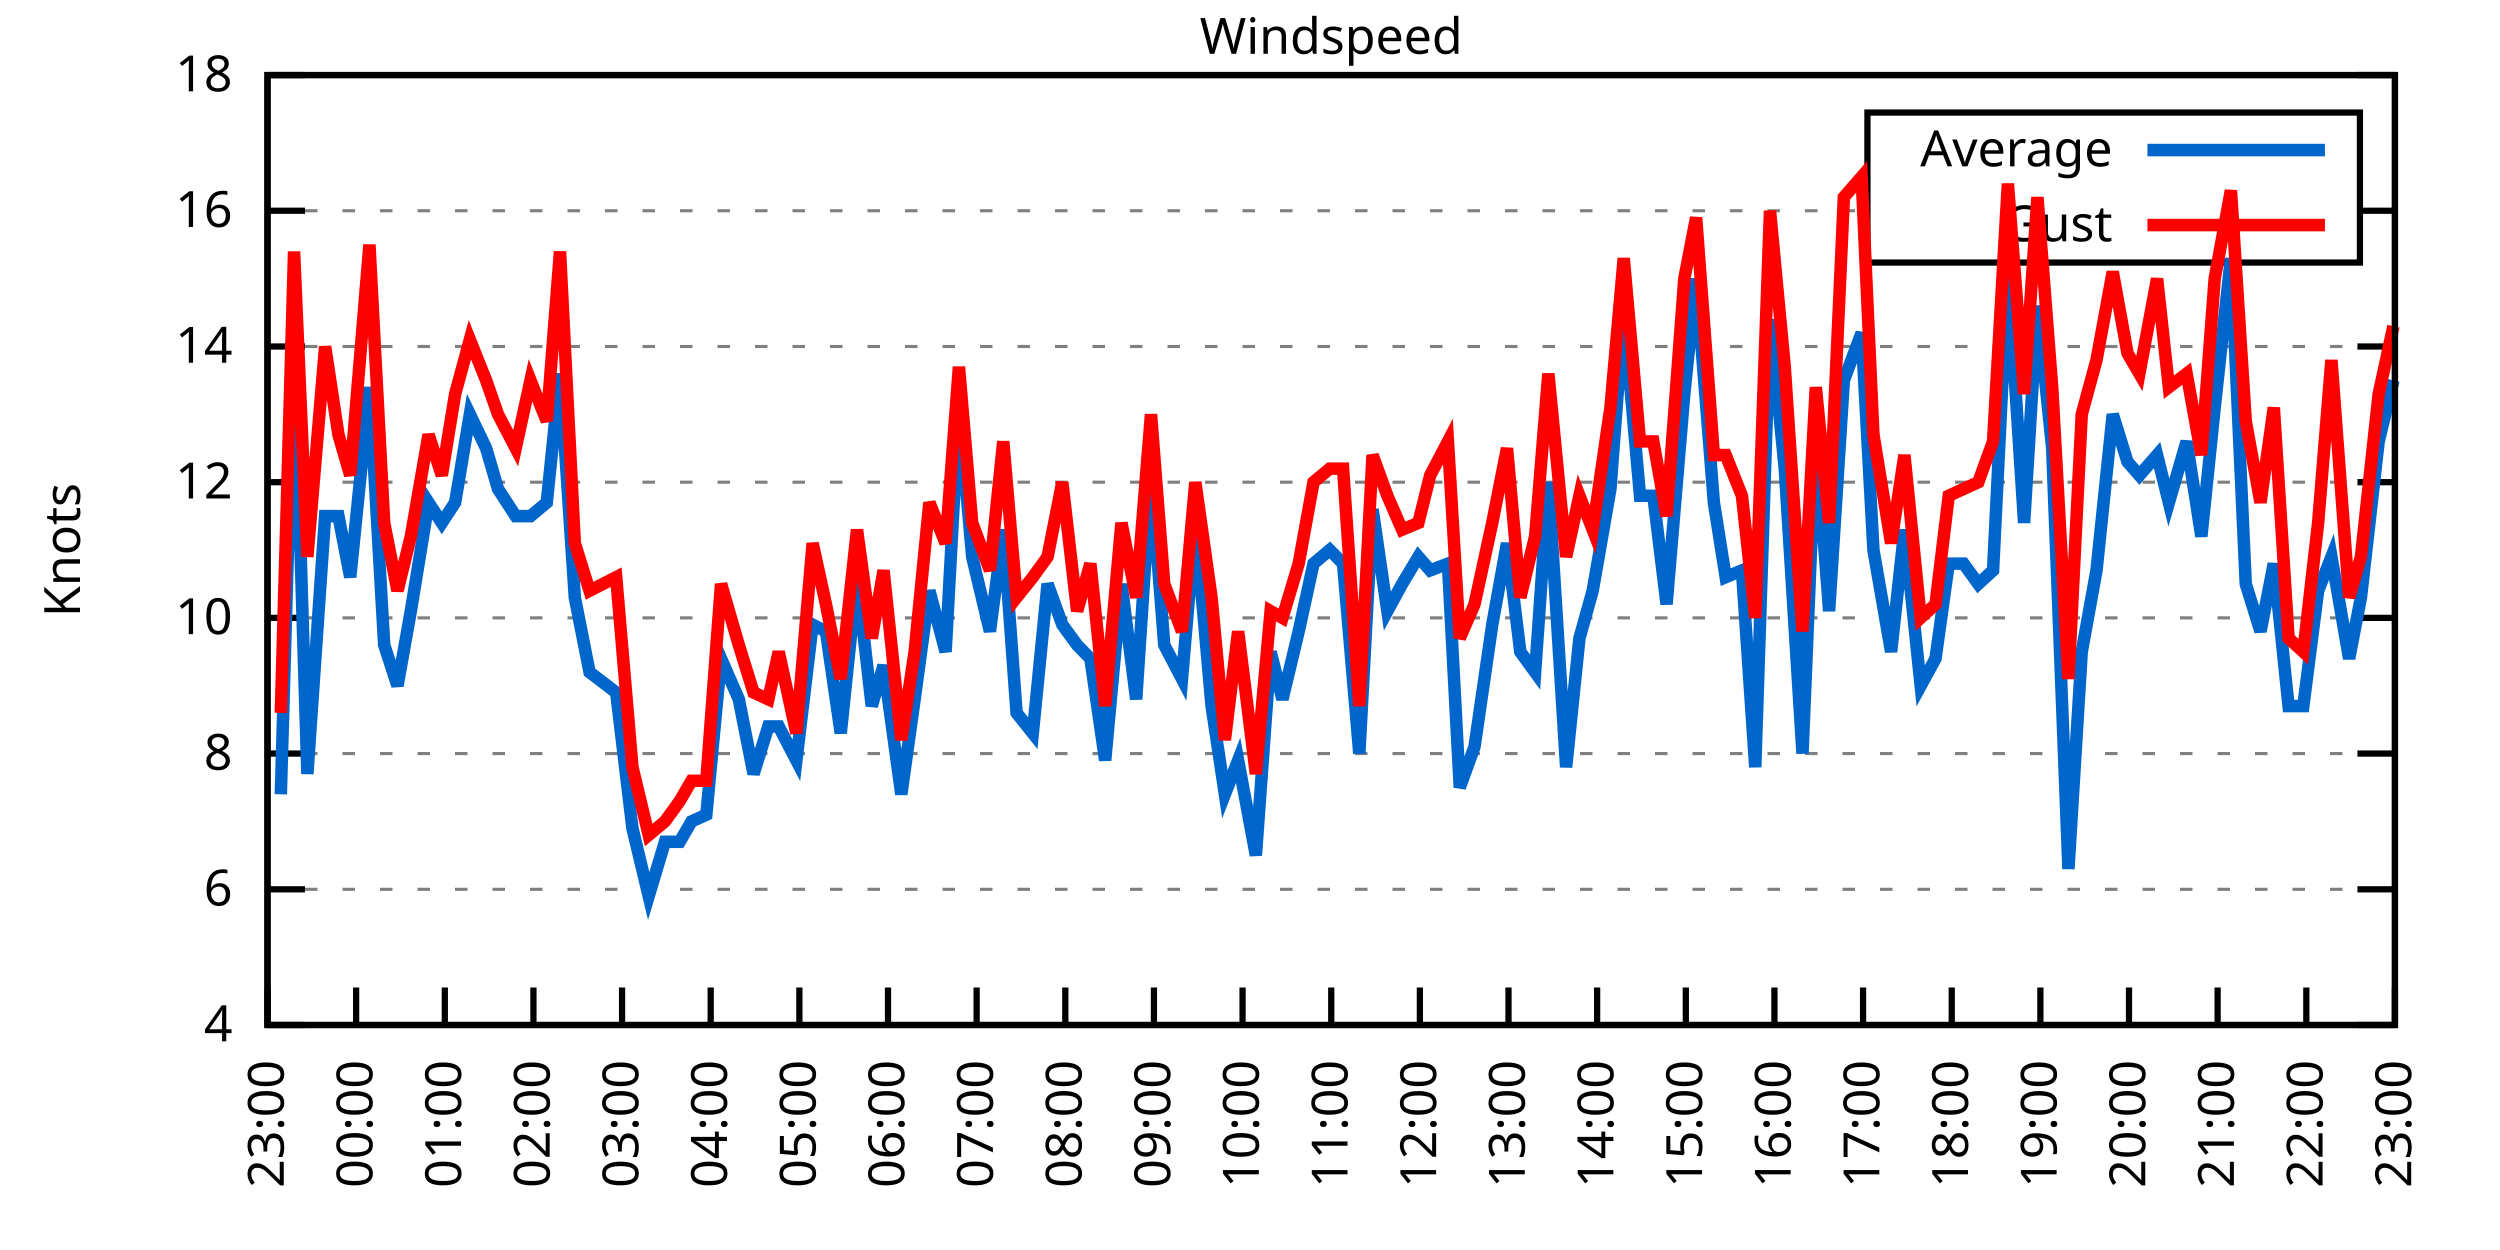
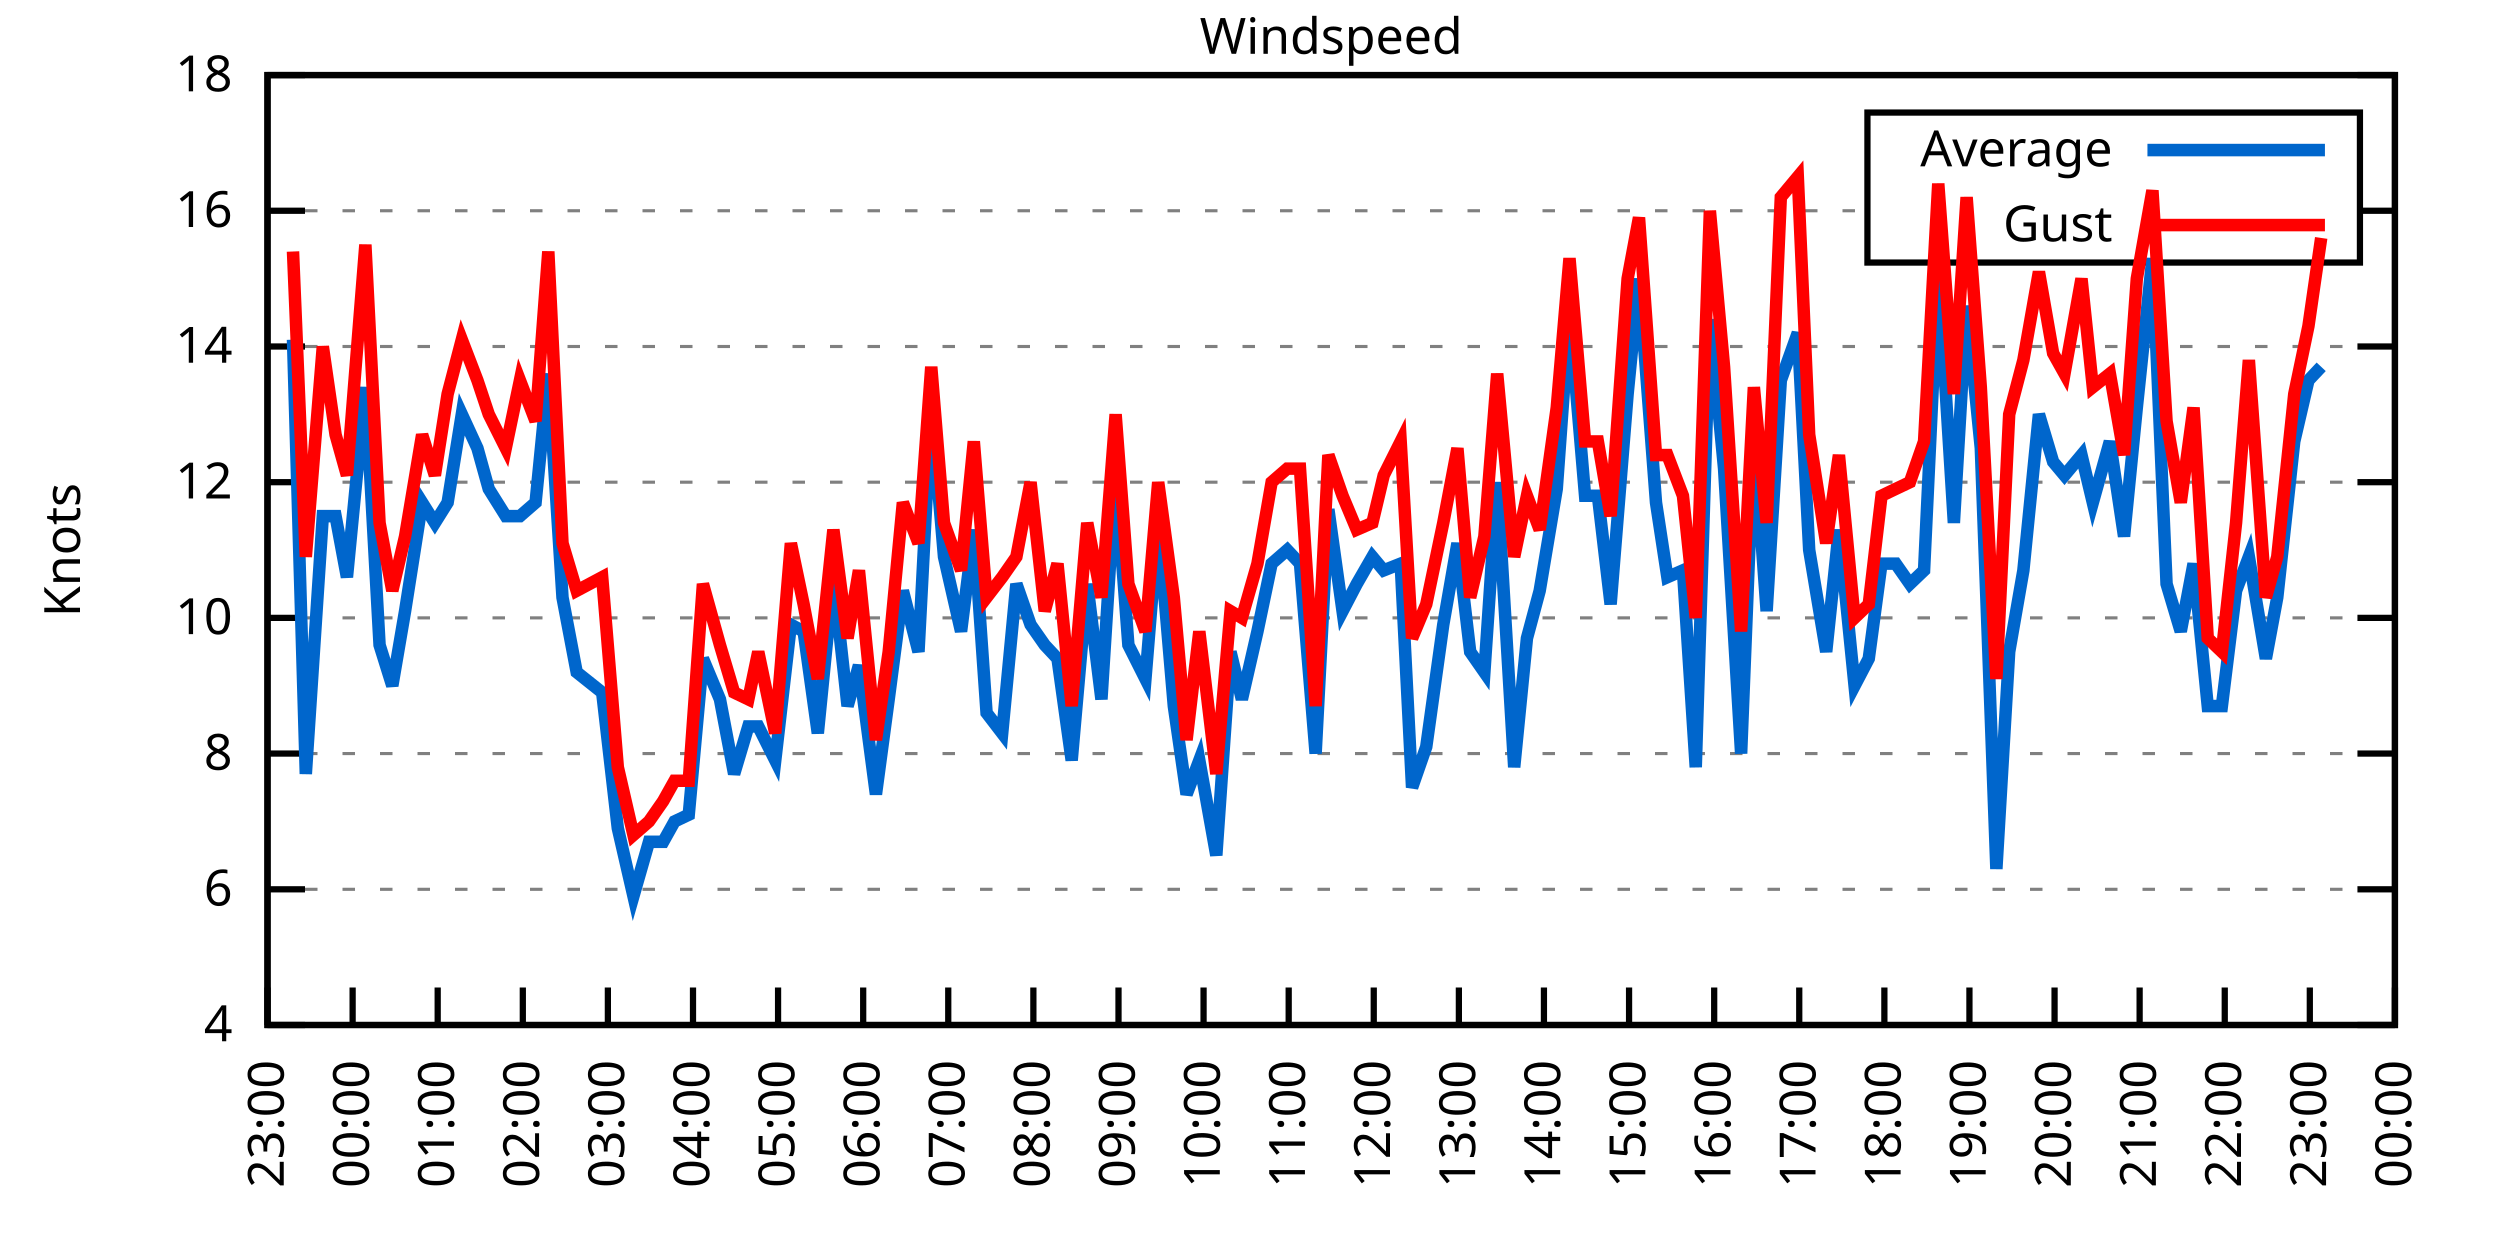
<svg xmlns="http://www.w3.org/2000/svg" xmlns:xlink="http://www.w3.org/1999/xlink" width="400" height="200" viewBox="0 0 400 200">
  <g id="gnuplot_canvas">
    <rect x="0" y="0" width="400" height="200" fill="none" />
    <defs>
      <circle id="gpDot" r="0.5" stroke-width="0.5" stroke="currentColor" />
      <path id="gpPt0" stroke-width="0.333" stroke="currentColor" d="M-1,0 h2 M0,-1 v2" />
      <path id="gpPt1" stroke-width="0.333" stroke="currentColor" d="M-1,-1 L1,1 M1,-1 L-1,1" />
      <path id="gpPt2" stroke-width="0.333" stroke="currentColor" d="M-1,0 L1,0 M0,-1 L0,1 M-1,-1 L1,1 M-1,1 L1,-1" />
      <rect id="gpPt3" stroke-width="0.333" stroke="currentColor" x="-1" y="-1" width="2" height="2" />
      <rect id="gpPt4" stroke-width="0.333" stroke="currentColor" fill="currentColor" x="-1" y="-1" width="2" height="2" />
      <circle id="gpPt5" stroke-width="0.333" stroke="currentColor" cx="0" cy="0" r="1" />
      <use xlink:href="#gpPt5" id="gpPt6" fill="currentColor" stroke="none" />
      <path id="gpPt7" stroke-width="0.333" stroke="currentColor" d="M0,-1.33 L-1.33,0.67 L1.33,0.67 z" />
      <use xlink:href="#gpPt7" id="gpPt8" fill="currentColor" stroke="none" />
      <use xlink:href="#gpPt7" id="gpPt9" stroke="currentColor" transform="rotate(180)" />
      <use xlink:href="#gpPt9" id="gpPt10" fill="currentColor" stroke="none" />
      <use xlink:href="#gpPt3" id="gpPt11" stroke="currentColor" transform="rotate(45)" />
      <use xlink:href="#gpPt11" id="gpPt12" fill="currentColor" stroke="none" />
      <path id="gpPt13" stroke-width="0.333" stroke="currentColor" d="M0,1.330 L1.265,0.411 L0.782,-1.067 L-0.782,-1.076 L-1.265,0.411 z" />
      <use xlink:href="#gpPt13" id="gpPt14" fill="currentColor" stroke="none" />
      <filter id="textbox" filterUnits="objectBoundingBox" x="0" y="0" height="1" width="1">
        <feFlood flood-color="white" flood-opacity="1" result="bgnd" />
        <feComposite in="SourceGraphic" in2="bgnd" operator="atop" />
      </filter>
      <filter id="greybox" filterUnits="objectBoundingBox" x="0" y="0" height="1" width="1">
        <feFlood flood-color="lightgrey" flood-opacity="1" result="grey" />
        <feComposite in="SourceGraphic" in2="grey" operator="atop" />
      </filter>
    </defs>
    <g fill="none" color="white" stroke="currentColor" stroke-width="1.00" stroke-linecap="butt" stroke-linejoin="miter">
</g>
    <g fill="none" color="black" stroke="currentColor" stroke-width="1.00" stroke-linecap="butt" stroke-linejoin="miter">
      <g stroke="none" shape-rendering="crispEdges">
        <polygon fill="rgb(255, 255, 255)" points="42.80,164.00 383.18,164.00 383.18,12.02 42.80,12.02 " />
      </g>
    </g>
    <g fill="none" color="black" stroke="currentColor" stroke-width="1.00" stroke-linecap="butt" stroke-linejoin="miter">
</g>
    <g fill="none" color="black" stroke="black" stroke-width="0.50" stroke-linecap="butt" stroke-linejoin="miter">
</g>
    <g fill="none" color="gray" stroke="currentColor" stroke-width="0.50" stroke-linecap="butt" stroke-linejoin="miter">
      <path stroke="gray" stroke-dasharray="2,4" class="gridline" d="M42.80,164.00 L383.19,164.00  " />
    </g>
    <g fill="none" color="gray" stroke="gray" stroke-width="1.00" stroke-linecap="butt" stroke-linejoin="miter">
</g>
    <g fill="none" color="black" stroke="currentColor" stroke-width="1.00" stroke-linecap="butt" stroke-linejoin="miter">
      <path stroke="black" d="M42.80,164.00 L48.80,164.00 M383.19,164.00 L377.19,164.00  " />
      <g transform="translate(37.20,166.60)" stroke="none" fill="black" font-family="Sans" font-size="8.00" text-anchor="end">
        <text>
          <tspan font-family="Sans"> 4</tspan>
        </text>
      </g>
    </g>
    <g fill="none" color="black" stroke="currentColor" stroke-width="1.00" stroke-linecap="butt" stroke-linejoin="miter">
</g>
    <g fill="none" color="black" stroke="black" stroke-width="0.50" stroke-linecap="butt" stroke-linejoin="miter">
</g>
    <g fill="none" color="gray" stroke="currentColor" stroke-width="0.50" stroke-linecap="butt" stroke-linejoin="miter">
      <path stroke="gray" stroke-dasharray="2,4" class="gridline" d="M42.80,142.29 L383.19,142.29  " />
    </g>
    <g fill="none" color="gray" stroke="gray" stroke-width="1.00" stroke-linecap="butt" stroke-linejoin="miter">
</g>
    <g fill="none" color="black" stroke="currentColor" stroke-width="1.00" stroke-linecap="butt" stroke-linejoin="miter">
      <path stroke="black" d="M42.80,142.29 L48.80,142.29 M383.19,142.29 L377.19,142.29  " />
      <g transform="translate(37.20,144.89)" stroke="none" fill="black" font-family="Sans" font-size="8.00" text-anchor="end">
        <text>
          <tspan font-family="Sans"> 6</tspan>
        </text>
      </g>
    </g>
    <g fill="none" color="black" stroke="currentColor" stroke-width="1.00" stroke-linecap="butt" stroke-linejoin="miter">
</g>
    <g fill="none" color="black" stroke="black" stroke-width="0.50" stroke-linecap="butt" stroke-linejoin="miter">
</g>
    <g fill="none" color="gray" stroke="currentColor" stroke-width="0.50" stroke-linecap="butt" stroke-linejoin="miter">
      <path stroke="gray" stroke-dasharray="2,4" class="gridline" d="M42.80,120.57 L383.19,120.57  " />
    </g>
    <g fill="none" color="gray" stroke="gray" stroke-width="1.00" stroke-linecap="butt" stroke-linejoin="miter">
</g>
    <g fill="none" color="black" stroke="currentColor" stroke-width="1.00" stroke-linecap="butt" stroke-linejoin="miter">
      <path stroke="black" d="M42.80,120.57 L48.80,120.57 M383.19,120.57 L377.19,120.57  " />
      <g transform="translate(37.20,123.17)" stroke="none" fill="black" font-family="Sans" font-size="8.00" text-anchor="end">
        <text>
          <tspan font-family="Sans"> 8</tspan>
        </text>
      </g>
    </g>
    <g fill="none" color="black" stroke="currentColor" stroke-width="1.00" stroke-linecap="butt" stroke-linejoin="miter">
</g>
    <g fill="none" color="black" stroke="black" stroke-width="0.50" stroke-linecap="butt" stroke-linejoin="miter">
</g>
    <g fill="none" color="gray" stroke="currentColor" stroke-width="0.50" stroke-linecap="butt" stroke-linejoin="miter">
      <path stroke="gray" stroke-dasharray="2,4" class="gridline" d="M42.80,98.86 L383.19,98.86  " />
    </g>
    <g fill="none" color="gray" stroke="gray" stroke-width="1.00" stroke-linecap="butt" stroke-linejoin="miter">
</g>
    <g fill="none" color="black" stroke="currentColor" stroke-width="1.00" stroke-linecap="butt" stroke-linejoin="miter">
      <path stroke="black" d="M42.80,98.86 L48.80,98.86 M383.19,98.86 L377.19,98.86  " />
      <g transform="translate(37.20,101.46)" stroke="none" fill="black" font-family="Sans" font-size="8.00" text-anchor="end">
        <text>
          <tspan font-family="Sans"> 10</tspan>
        </text>
      </g>
    </g>
    <g fill="none" color="black" stroke="currentColor" stroke-width="1.00" stroke-linecap="butt" stroke-linejoin="miter">
</g>
    <g fill="none" color="black" stroke="black" stroke-width="0.50" stroke-linecap="butt" stroke-linejoin="miter">
</g>
    <g fill="none" color="gray" stroke="currentColor" stroke-width="0.50" stroke-linecap="butt" stroke-linejoin="miter">
      <path stroke="gray" stroke-dasharray="2,4" class="gridline" d="M42.80,77.15 L383.19,77.15  " />
    </g>
    <g fill="none" color="gray" stroke="gray" stroke-width="1.00" stroke-linecap="butt" stroke-linejoin="miter">
</g>
    <g fill="none" color="black" stroke="currentColor" stroke-width="1.00" stroke-linecap="butt" stroke-linejoin="miter">
      <path stroke="black" d="M42.80,77.15 L48.80,77.15 M383.19,77.15 L377.19,77.15  " />
      <g transform="translate(37.20,79.75)" stroke="none" fill="black" font-family="Sans" font-size="8.00" text-anchor="end">
        <text>
          <tspan font-family="Sans"> 12</tspan>
        </text>
      </g>
    </g>
    <g fill="none" color="black" stroke="currentColor" stroke-width="1.00" stroke-linecap="butt" stroke-linejoin="miter">
</g>
    <g fill="none" color="black" stroke="black" stroke-width="0.50" stroke-linecap="butt" stroke-linejoin="miter">
</g>
    <g fill="none" color="gray" stroke="currentColor" stroke-width="0.50" stroke-linecap="butt" stroke-linejoin="miter">
      <path stroke="gray" stroke-dasharray="2,4" class="gridline" d="M42.80,55.44 L383.19,55.44  " />
    </g>
    <g fill="none" color="gray" stroke="gray" stroke-width="1.00" stroke-linecap="butt" stroke-linejoin="miter">
</g>
    <g fill="none" color="black" stroke="currentColor" stroke-width="1.00" stroke-linecap="butt" stroke-linejoin="miter">
      <path stroke="black" d="M42.80,55.44 L48.80,55.44 M383.19,55.44 L377.19,55.44  " />
      <g transform="translate(37.20,58.04)" stroke="none" fill="black" font-family="Sans" font-size="8.00" text-anchor="end">
        <text>
          <tspan font-family="Sans"> 14</tspan>
        </text>
      </g>
    </g>
    <g fill="none" color="black" stroke="currentColor" stroke-width="1.00" stroke-linecap="butt" stroke-linejoin="miter">
</g>
    <g fill="none" color="black" stroke="black" stroke-width="0.50" stroke-linecap="butt" stroke-linejoin="miter">
</g>
    <g fill="none" color="gray" stroke="currentColor" stroke-width="0.50" stroke-linecap="butt" stroke-linejoin="miter">
      <path stroke="gray" stroke-dasharray="2,4" class="gridline" d="M42.80,33.72 L298.79,33.72 M377.59,33.72 L383.19,33.72  " />
    </g>
    <g fill="none" color="gray" stroke="gray" stroke-width="1.00" stroke-linecap="butt" stroke-linejoin="miter">
</g>
    <g fill="none" color="black" stroke="currentColor" stroke-width="1.00" stroke-linecap="butt" stroke-linejoin="miter">
      <path stroke="black" d="M42.80,33.72 L48.80,33.72 M383.19,33.72 L377.19,33.72  " />
      <g transform="translate(37.20,36.32)" stroke="none" fill="black" font-family="Sans" font-size="8.00" text-anchor="end">
        <text>
          <tspan font-family="Sans"> 16</tspan>
        </text>
      </g>
    </g>
    <g fill="none" color="black" stroke="currentColor" stroke-width="1.00" stroke-linecap="butt" stroke-linejoin="miter">
</g>
    <g fill="none" color="black" stroke="black" stroke-width="0.50" stroke-linecap="butt" stroke-linejoin="miter">
</g>
    <g fill="none" color="gray" stroke="currentColor" stroke-width="0.50" stroke-linecap="butt" stroke-linejoin="miter">
      <path stroke="gray" stroke-dasharray="2,4" class="gridline" d="M42.80,12.01 L383.19,12.01  " />
    </g>
    <g fill="none" color="gray" stroke="gray" stroke-width="1.00" stroke-linecap="butt" stroke-linejoin="miter">
</g>
    <g fill="none" color="black" stroke="currentColor" stroke-width="1.00" stroke-linecap="butt" stroke-linejoin="miter">
      <path stroke="black" d="M42.80,12.01 L48.80,12.01 M383.19,12.01 L377.19,12.01  " />
      <g transform="translate(37.20,14.61)" stroke="none" fill="black" font-family="Sans" font-size="8.00" text-anchor="end">
        <text>
          <tspan font-family="Sans"> 18</tspan>
        </text>
      </g>
    </g>
    <g fill="none" color="black" stroke="currentColor" stroke-width="1.00" stroke-linecap="butt" stroke-linejoin="miter">
      <path stroke="black" d="M42.80,164.00 L42.80,158.00  " />
      <g transform="translate(45.40,169.60) rotate(270.00)" stroke="none" fill="black" font-family="Sans" font-size="8.00" text-anchor="end">
        <text>
          <tspan font-family="Sans">23:00</tspan>
        </text>
      </g>
    </g>
    <g fill="none" color="black" stroke="currentColor" stroke-width="1.00" stroke-linecap="butt" stroke-linejoin="miter">
-       <path stroke="black" d="M56.98,164.00 L56.98,158.00  " />
-       <g transform="translate(59.58,169.60) rotate(270.00)" stroke="none" fill="black" font-family="Sans" font-size="8.00" text-anchor="end">
+       <path stroke="black" d="M56.42,164.00 L56.42,158.00  " />
+       <g transform="translate(59.02,169.60) rotate(270.00)" stroke="none" fill="black" font-family="Sans" font-size="8.00" text-anchor="end">
        <text>
          <tspan font-family="Sans">00:00</tspan>
        </text>
      </g>
    </g>
    <g fill="none" color="black" stroke="currentColor" stroke-width="1.00" stroke-linecap="butt" stroke-linejoin="miter">
-       <path stroke="black" d="M71.17,164.00 L71.17,158.00  " />
-       <g transform="translate(73.77,169.60) rotate(270.00)" stroke="none" fill="black" font-family="Sans" font-size="8.00" text-anchor="end">
+       <path stroke="black" d="M70.03,164.00 L70.03,158.00  " />
+       <g transform="translate(72.63,169.60) rotate(270.00)" stroke="none" fill="black" font-family="Sans" font-size="8.00" text-anchor="end">
        <text>
          <tspan font-family="Sans">01:00</tspan>
        </text>
      </g>
    </g>
    <g fill="none" color="black" stroke="currentColor" stroke-width="1.00" stroke-linecap="butt" stroke-linejoin="miter">
-       <path stroke="black" d="M85.35,164.00 L85.35,158.00  " />
-       <g transform="translate(87.95,169.60) rotate(270.00)" stroke="none" fill="black" font-family="Sans" font-size="8.00" text-anchor="end">
+       <path stroke="black" d="M83.65,164.00 L83.65,158.00  " />
+       <g transform="translate(86.25,169.60) rotate(270.00)" stroke="none" fill="black" font-family="Sans" font-size="8.00" text-anchor="end">
        <text>
          <tspan font-family="Sans">02:00</tspan>
        </text>
      </g>
    </g>
    <g fill="none" color="black" stroke="currentColor" stroke-width="1.00" stroke-linecap="butt" stroke-linejoin="miter">
-       <path stroke="black" d="M99.53,164.00 L99.53,158.00  " />
-       <g transform="translate(102.13,169.60) rotate(270.00)" stroke="none" fill="black" font-family="Sans" font-size="8.00" text-anchor="end">
+       <path stroke="black" d="M97.26,164.00 L97.26,158.00  " />
+       <g transform="translate(99.86,169.60) rotate(270.00)" stroke="none" fill="black" font-family="Sans" font-size="8.00" text-anchor="end">
        <text>
          <tspan font-family="Sans">03:00</tspan>
        </text>
      </g>
    </g>
    <g fill="none" color="black" stroke="currentColor" stroke-width="1.00" stroke-linecap="butt" stroke-linejoin="miter">
-       <path stroke="black" d="M113.71,164.00 L113.71,158.00  " />
-       <g transform="translate(116.31,169.60) rotate(270.00)" stroke="none" fill="black" font-family="Sans" font-size="8.00" text-anchor="end">
+       <path stroke="black" d="M110.88,164.00 L110.88,158.00  " />
+       <g transform="translate(113.48,169.60) rotate(270.00)" stroke="none" fill="black" font-family="Sans" font-size="8.00" text-anchor="end">
        <text>
          <tspan font-family="Sans">04:00</tspan>
        </text>
      </g>
    </g>
    <g fill="none" color="black" stroke="currentColor" stroke-width="1.00" stroke-linecap="butt" stroke-linejoin="miter">
-       <path stroke="black" d="M127.90,164.00 L127.90,158.00  " />
-       <g transform="translate(130.50,169.60) rotate(270.00)" stroke="none" fill="black" font-family="Sans" font-size="8.00" text-anchor="end">
+       <path stroke="black" d="M124.49,164.00 L124.49,158.00  " />
+       <g transform="translate(127.09,169.60) rotate(270.00)" stroke="none" fill="black" font-family="Sans" font-size="8.00" text-anchor="end">
        <text>
          <tspan font-family="Sans">05:00</tspan>
        </text>
      </g>
    </g>
    <g fill="none" color="black" stroke="currentColor" stroke-width="1.00" stroke-linecap="butt" stroke-linejoin="miter">
-       <path stroke="black" d="M142.08,164.00 L142.08,158.00  " />
-       <g transform="translate(144.68,169.60) rotate(270.00)" stroke="none" fill="black" font-family="Sans" font-size="8.00" text-anchor="end">
+       <path stroke="black" d="M138.11,164.00 L138.11,158.00  " />
+       <g transform="translate(140.71,169.60) rotate(270.00)" stroke="none" fill="black" font-family="Sans" font-size="8.00" text-anchor="end">
        <text>
          <tspan font-family="Sans">06:00</tspan>
        </text>
      </g>
    </g>
    <g fill="none" color="black" stroke="currentColor" stroke-width="1.00" stroke-linecap="butt" stroke-linejoin="miter">
-       <path stroke="black" d="M156.26,164.00 L156.26,158.00  " />
-       <g transform="translate(158.86,169.60) rotate(270.00)" stroke="none" fill="black" font-family="Sans" font-size="8.00" text-anchor="end">
+       <path stroke="black" d="M151.72,164.00 L151.72,158.00  " />
+       <g transform="translate(154.32,169.60) rotate(270.00)" stroke="none" fill="black" font-family="Sans" font-size="8.00" text-anchor="end">
        <text>
          <tspan font-family="Sans">07:00</tspan>
        </text>
      </g>
    </g>
    <g fill="none" color="black" stroke="currentColor" stroke-width="1.00" stroke-linecap="butt" stroke-linejoin="miter">
-       <path stroke="black" d="M170.45,164.00 L170.45,158.00  " />
-       <g transform="translate(173.05,169.60) rotate(270.00)" stroke="none" fill="black" font-family="Sans" font-size="8.00" text-anchor="end">
+       <path stroke="black" d="M165.34,164.00 L165.34,158.00  " />
+       <g transform="translate(167.94,169.60) rotate(270.00)" stroke="none" fill="black" font-family="Sans" font-size="8.00" text-anchor="end">
        <text>
          <tspan font-family="Sans">08:00</tspan>
        </text>
      </g>
    </g>
    <g fill="none" color="black" stroke="currentColor" stroke-width="1.00" stroke-linecap="butt" stroke-linejoin="miter">
-       <path stroke="black" d="M184.63,164.00 L184.63,158.00  " />
-       <g transform="translate(187.23,169.60) rotate(270.00)" stroke="none" fill="black" font-family="Sans" font-size="8.00" text-anchor="end">
+       <path stroke="black" d="M178.96,164.00 L178.96,158.00  " />
+       <g transform="translate(181.56,169.60) rotate(270.00)" stroke="none" fill="black" font-family="Sans" font-size="8.00" text-anchor="end">
        <text>
          <tspan font-family="Sans">09:00</tspan>
        </text>
      </g>
    </g>
    <g fill="none" color="black" stroke="currentColor" stroke-width="1.00" stroke-linecap="butt" stroke-linejoin="miter">
-       <path stroke="black" d="M198.81,164.00 L198.81,158.00  " />
-       <g transform="translate(201.41,169.60) rotate(270.00)" stroke="none" fill="black" font-family="Sans" font-size="8.00" text-anchor="end">
+       <path stroke="black" d="M192.57,164.00 L192.57,158.00  " />
+       <g transform="translate(195.17,169.60) rotate(270.00)" stroke="none" fill="black" font-family="Sans" font-size="8.00" text-anchor="end">
        <text>
          <tspan font-family="Sans">10:00</tspan>
        </text>
      </g>
    </g>
    <g fill="none" color="black" stroke="currentColor" stroke-width="1.00" stroke-linecap="butt" stroke-linejoin="miter">
-       <path stroke="black" d="M213.00,164.00 L213.00,158.00  " />
-       <g transform="translate(215.60,169.60) rotate(270.00)" stroke="none" fill="black" font-family="Sans" font-size="8.00" text-anchor="end">
+       <path stroke="black" d="M206.19,164.00 L206.19,158.00  " />
+       <g transform="translate(208.79,169.60) rotate(270.00)" stroke="none" fill="black" font-family="Sans" font-size="8.00" text-anchor="end">
        <text>
          <tspan font-family="Sans">11:00</tspan>
        </text>
      </g>
    </g>
    <g fill="none" color="black" stroke="currentColor" stroke-width="1.00" stroke-linecap="butt" stroke-linejoin="miter">
-       <path stroke="black" d="M227.18,164.00 L227.18,158.00  " />
-       <g transform="translate(229.78,169.60) rotate(270.00)" stroke="none" fill="black" font-family="Sans" font-size="8.00" text-anchor="end">
+       <path stroke="black" d="M219.80,164.00 L219.80,158.00  " />
+       <g transform="translate(222.40,169.60) rotate(270.00)" stroke="none" fill="black" font-family="Sans" font-size="8.00" text-anchor="end">
        <text>
          <tspan font-family="Sans">12:00</tspan>
        </text>
      </g>
    </g>
    <g fill="none" color="black" stroke="currentColor" stroke-width="1.00" stroke-linecap="butt" stroke-linejoin="miter">
-       <path stroke="black" d="M241.36,164.00 L241.36,158.00  " />
-       <g transform="translate(243.96,169.60) rotate(270.00)" stroke="none" fill="black" font-family="Sans" font-size="8.00" text-anchor="end">
+       <path stroke="black" d="M233.42,164.00 L233.42,158.00  " />
+       <g transform="translate(236.02,169.60) rotate(270.00)" stroke="none" fill="black" font-family="Sans" font-size="8.00" text-anchor="end">
        <text>
          <tspan font-family="Sans">13:00</tspan>
        </text>
      </g>
    </g>
    <g fill="none" color="black" stroke="currentColor" stroke-width="1.00" stroke-linecap="butt" stroke-linejoin="miter">
-       <path stroke="black" d="M255.54,164.00 L255.54,158.00  " />
-       <g transform="translate(258.14,169.60) rotate(270.00)" stroke="none" fill="black" font-family="Sans" font-size="8.00" text-anchor="end">
+       <path stroke="black" d="M247.03,164.00 L247.03,158.00  " />
+       <g transform="translate(249.63,169.60) rotate(270.00)" stroke="none" fill="black" font-family="Sans" font-size="8.00" text-anchor="end">
        <text>
          <tspan font-family="Sans">14:00</tspan>
        </text>
      </g>
    </g>
    <g fill="none" color="black" stroke="currentColor" stroke-width="1.00" stroke-linecap="butt" stroke-linejoin="miter">
-       <path stroke="black" d="M269.73,164.00 L269.73,158.00  " />
-       <g transform="translate(272.33,169.60) rotate(270.00)" stroke="none" fill="black" font-family="Sans" font-size="8.00" text-anchor="end">
+       <path stroke="black" d="M260.65,164.00 L260.65,158.00  " />
+       <g transform="translate(263.25,169.60) rotate(270.00)" stroke="none" fill="black" font-family="Sans" font-size="8.00" text-anchor="end">
        <text>
          <tspan font-family="Sans">15:00</tspan>
        </text>
      </g>
    </g>
    <g fill="none" color="black" stroke="currentColor" stroke-width="1.00" stroke-linecap="butt" stroke-linejoin="miter">
-       <path stroke="black" d="M283.91,164.00 L283.91,158.00  " />
-       <g transform="translate(286.51,169.60) rotate(270.00)" stroke="none" fill="black" font-family="Sans" font-size="8.00" text-anchor="end">
+       <path stroke="black" d="M274.27,164.00 L274.27,158.00  " />
+       <g transform="translate(276.87,169.60) rotate(270.00)" stroke="none" fill="black" font-family="Sans" font-size="8.00" text-anchor="end">
        <text>
          <tspan font-family="Sans">16:00</tspan>
        </text>
      </g>
    </g>
    <g fill="none" color="black" stroke="currentColor" stroke-width="1.00" stroke-linecap="butt" stroke-linejoin="miter">
-       <path stroke="black" d="M298.09,164.00 L298.09,158.00  " />
-       <g transform="translate(300.69,169.60) rotate(270.00)" stroke="none" fill="black" font-family="Sans" font-size="8.00" text-anchor="end">
+       <path stroke="black" d="M287.88,164.00 L287.88,158.00  " />
+       <g transform="translate(290.48,169.60) rotate(270.00)" stroke="none" fill="black" font-family="Sans" font-size="8.00" text-anchor="end">
        <text>
          <tspan font-family="Sans">17:00</tspan>
        </text>
      </g>
    </g>
    <g fill="none" color="black" stroke="currentColor" stroke-width="1.00" stroke-linecap="butt" stroke-linejoin="miter">
-       <path stroke="black" d="M312.28,164.00 L312.28,158.00  " />
-       <g transform="translate(314.88,169.60) rotate(270.00)" stroke="none" fill="black" font-family="Sans" font-size="8.00" text-anchor="end">
+       <path stroke="black" d="M301.50,164.00 L301.50,158.00  " />
+       <g transform="translate(304.10,169.60) rotate(270.00)" stroke="none" fill="black" font-family="Sans" font-size="8.00" text-anchor="end">
        <text>
          <tspan font-family="Sans">18:00</tspan>
        </text>
      </g>
    </g>
    <g fill="none" color="black" stroke="currentColor" stroke-width="1.00" stroke-linecap="butt" stroke-linejoin="miter">
-       <path stroke="black" d="M326.46,164.00 L326.46,158.00  " />
-       <g transform="translate(329.06,169.60) rotate(270.00)" stroke="none" fill="black" font-family="Sans" font-size="8.00" text-anchor="end">
+       <path stroke="black" d="M315.11,164.00 L315.11,158.00  " />
+       <g transform="translate(317.71,169.60) rotate(270.00)" stroke="none" fill="black" font-family="Sans" font-size="8.00" text-anchor="end">
        <text>
          <tspan font-family="Sans">19:00</tspan>
        </text>
      </g>
    </g>
    <g fill="none" color="black" stroke="currentColor" stroke-width="1.00" stroke-linecap="butt" stroke-linejoin="miter">
-       <path stroke="black" d="M340.64,164.00 L340.64,158.00  " />
-       <g transform="translate(343.24,169.60) rotate(270.00)" stroke="none" fill="black" font-family="Sans" font-size="8.00" text-anchor="end">
+       <path stroke="black" d="M328.73,164.00 L328.73,158.00  " />
+       <g transform="translate(331.33,169.60) rotate(270.00)" stroke="none" fill="black" font-family="Sans" font-size="8.00" text-anchor="end">
        <text>
          <tspan font-family="Sans">20:00</tspan>
        </text>
      </g>
    </g>
    <g fill="none" color="black" stroke="currentColor" stroke-width="1.00" stroke-linecap="butt" stroke-linejoin="miter">
-       <path stroke="black" d="M354.82,164.00 L354.82,158.00  " />
-       <g transform="translate(357.42,169.60) rotate(270.00)" stroke="none" fill="black" font-family="Sans" font-size="8.00" text-anchor="end">
+       <path stroke="black" d="M342.34,164.00 L342.34,158.00  " />
+       <g transform="translate(344.94,169.60) rotate(270.00)" stroke="none" fill="black" font-family="Sans" font-size="8.00" text-anchor="end">
        <text>
          <tspan font-family="Sans">21:00</tspan>
        </text>
      </g>
    </g>
    <g fill="none" color="black" stroke="currentColor" stroke-width="1.00" stroke-linecap="butt" stroke-linejoin="miter">
-       <path stroke="black" d="M369.01,164.00 L369.01,158.00  " />
-       <g transform="translate(371.61,169.60) rotate(270.00)" stroke="none" fill="black" font-family="Sans" font-size="8.00" text-anchor="end">
+       <path stroke="black" d="M355.96,164.00 L355.96,158.00  " />
+       <g transform="translate(358.56,169.60) rotate(270.00)" stroke="none" fill="black" font-family="Sans" font-size="8.00" text-anchor="end">
        <text>
          <tspan font-family="Sans">22:00</tspan>
+         </text>
+       </g>
+     </g>
+     <g fill="none" color="black" stroke="currentColor" stroke-width="1.00" stroke-linecap="butt" stroke-linejoin="miter">
+       <path stroke="black" d="M369.57,164.00 L369.57,158.00  " />
+       <g transform="translate(372.17,169.60) rotate(270.00)" stroke="none" fill="black" font-family="Sans" font-size="8.00" text-anchor="end">
+         <text>
+           <tspan font-family="Sans">23:00</tspan>
        </text>
      </g>
    </g>
    <g fill="none" color="black" stroke="currentColor" stroke-width="1.00" stroke-linecap="butt" stroke-linejoin="miter">
      <path stroke="black" d="M383.19,164.00 L383.19,158.00  " />
      <g transform="translate(385.79,169.60) rotate(270.00)" stroke="none" fill="black" font-family="Sans" font-size="8.00" text-anchor="end">
        <text>
-           <tspan font-family="Sans">23:00</tspan>
+           <tspan font-family="Sans">00:00</tspan>
        </text>
      </g>
    </g>
    <g fill="none" color="black" stroke="currentColor" stroke-width="1.00" stroke-linecap="butt" stroke-linejoin="miter">
</g>
    <g fill="none" color="black" stroke="currentColor" stroke-width="1.00" stroke-linecap="butt" stroke-linejoin="miter">
      <path stroke="black" d="M42.80,12.01 L42.80,164.00 L383.19,164.00 L383.19,12.01 L42.80,12.01 Z  " />
    </g>
    <g fill="none" color="black" stroke="currentColor" stroke-width="1.00" stroke-linecap="butt" stroke-linejoin="miter">
</g>
    <g fill="none" color="black" stroke="currentColor" stroke-width="1.00" stroke-linecap="butt" stroke-linejoin="miter">
      <path stroke="black" d="M298.79,42.01 L298.79,18.01 L377.59,18.01 L377.59,42.01 L298.79,42.01 Z  " />
    </g>
    <g id="Windspeed_plot_1">
      <g fill="none" color="white" stroke="black" stroke-width="2.00" stroke-linecap="butt" stroke-linejoin="miter">
</g>
      <g fill="none" color="black" stroke="currentColor" stroke-width="2.00" stroke-linecap="butt" stroke-linejoin="miter">
        <g transform="translate(337.99,26.61)" stroke="none" fill="black" font-family="Sans" font-size="8.00" text-anchor="end">
          <text>
            <tspan font-family="Sans">Average</tspan>
          </text>
        </g>
      </g>
      <g fill="none" color="black" stroke="currentColor" stroke-width="2.00" stroke-linecap="butt" stroke-linejoin="miter">
-         <path stroke="rgb(  0, 102, 204)" d="M343.59,24.01 L371.99,24.01 M44.93,127.09 L47.05,54.35 L49.18,123.83 L52.02,82.58 L54.15,82.58 L56.04,92.35   L59.11,61.95 L61.47,103.20 L63.60,109.72 L65.73,97.78 L68.57,80.41 L70.69,83.66 L72.82,80.41 L75.18,66.29   L77.78,71.72 L79.68,78.23 L82.51,82.58 L84.88,82.58 L87.48,80.41 L89.60,59.78 L91.97,95.60 L94.33,107.55   L98.59,110.80 L101.19,132.52 L103.79,143.37 L106.39,134.69 L108.75,134.69 L110.64,131.43 L113.01,130.35 L115.37,105.38   L118.21,111.89 L120.57,123.83 L122.93,116.23 L124.59,116.23 L127.42,121.66 L130.02,99.95 L132.15,101.03 L134.52,117.32   L137.12,92.35 L139.48,112.97 L141.37,106.46 L144.21,127.09 L146.34,111.89 L148.70,94.52 L151.30,104.29 L153.43,65.21   L155.55,89.09 L158.39,101.03 L160.52,84.75 L162.65,114.06 L165.25,117.32 L167.61,93.43 L169.97,99.95 L172.34,103.20   L174.46,105.38 L176.83,121.66 L179.43,93.43 L181.79,111.89 L184.16,76.06 L186.28,103.20 L189.12,108.63 L191.25,83.66   L193.85,112.97 L195.98,127.09 L198.10,121.66 L200.94,136.86 L203.30,104.29 L205.19,111.89 L207.79,101.03 L210.16,90.18   L212.76,88.00 L214.89,90.18 L217.49,120.57 L219.61,81.49 L221.98,97.78 L224.34,93.43 L226.94,89.09 L228.83,91.26   L231.67,90.18 L233.56,126.00 L235.92,119.49 L238.76,99.95 L241.12,86.92 L243.25,104.29 L245.62,107.55 L247.74,77.15   L250.58,122.75 L252.71,102.12 L254.83,94.52 L257.67,78.23 L259.80,50.01 L262.40,79.32 L264.53,79.32 L266.65,96.69   L269.49,63.04 L271.38,44.58 L274.22,80.41 L276.11,92.35 L278.71,91.26 L280.84,122.75 L283.20,51.09 L285.56,74.98   L288.40,120.57 L290.53,69.55 L292.66,97.78 L295.02,60.86 L297.86,53.26 L299.75,88.00 L302.58,104.29 L304.71,84.75   L307.31,109.72 L309.68,105.38 L311.80,90.18 L314.17,90.18 L316.53,93.43 L318.89,91.26 L321.26,43.49 L323.86,83.66   L325.99,48.92 L328.35,71.72 L330.95,139.03 L333.08,104.29 L335.44,91.26 L338.04,66.29 L340.40,73.89 L342.30,76.06   L345.13,72.81 L347.02,80.41 L349.86,70.63 L352.22,85.83 L354.35,65.21 L356.95,41.32 L359.32,93.43 L361.68,101.03   L363.81,90.18 L366.17,112.97 L368.53,112.97 L370.90,94.52 L373.03,89.09 L375.86,105.38 L377.75,95.60 L380.59,70.63   L382.95,60.86  " />
+         <path stroke="rgb(  0, 102, 204)" d="M343.59,24.01 L371.99,24.01 M46.88,54.35 L48.93,123.83 L51.65,82.58 L53.69,82.58 L55.51,92.35 L58.46,61.95   L60.73,103.20 L62.77,109.72 L64.81,97.78 L67.54,80.41 L69.58,83.66 L71.62,80.41 L73.89,66.29 L76.39,71.72   L78.20,78.23 L80.92,82.58 L83.19,82.58 L85.69,80.41 L87.73,59.78 L90.00,95.60 L92.27,107.55 L96.35,110.80   L98.85,132.52 L101.35,143.37 L103.84,134.69 L106.11,134.69 L107.93,131.43 L110.20,130.35 L112.47,105.38 L115.19,111.89   L117.46,123.83 L119.73,116.23 L121.32,116.23 L124.04,121.66 L126.54,99.95 L128.58,101.03 L130.85,117.32 L133.34,92.35   L135.61,112.97 L137.43,106.46 L140.15,127.09 L142.19,111.89 L144.46,94.52 L146.96,104.29 L149.00,65.21 L151.04,89.09   L153.77,101.03 L155.81,84.75 L157.85,114.06 L160.35,117.32 L162.62,93.43 L164.89,99.95 L167.16,103.20 L169.20,105.38   L171.47,121.66 L173.96,93.43 L176.23,111.89 L178.50,76.06 L180.54,103.20 L183.27,108.63 L185.31,83.66 L187.81,112.97   L189.85,127.09 L191.89,121.66 L194.61,136.86 L196.88,104.29 L198.70,111.89 L201.19,101.03 L203.46,90.18 L205.96,88.00   L208.00,90.18 L210.50,120.57 L212.54,81.49 L214.81,97.78 L217.08,93.43 L219.58,89.09 L221.39,91.26 L224.11,90.18   L225.93,126.00 L228.20,119.49 L230.92,99.95 L233.19,86.92 L235.23,104.29 L237.50,107.55 L239.55,77.15 L242.27,122.75   L244.31,102.12 L246.35,94.52 L249.08,78.23 L251.12,50.01 L253.61,79.32 L255.66,79.32 L257.70,96.69 L260.42,63.04   L262.24,44.58 L264.96,80.41 L266.78,92.35 L269.27,91.26 L271.32,122.75 L273.58,51.09 L275.85,74.98 L278.58,120.57   L280.62,69.55 L282.66,97.78 L284.93,60.86 L287.65,53.26 L289.47,88.00 L292.19,104.29 L294.23,84.75 L296.73,109.72   L299.00,105.38 L301.04,90.18 L303.31,90.18 L305.58,93.43 L307.85,91.26 L310.12,43.49 L312.62,83.66 L314.66,48.92   L316.93,71.72 L319.42,139.03 L321.47,104.29 L323.74,91.26 L326.23,66.29 L328.50,73.89 L330.32,76.06 L333.04,72.81   L334.85,80.41 L337.58,70.63 L339.85,85.83 L341.89,65.21 L344.39,41.32 L346.65,93.43 L348.92,101.03 L350.97,90.18   L353.24,112.97 L355.50,112.97 L357.77,94.52 L359.82,89.09 L362.54,105.38 L364.36,95.60 L367.08,70.63 L369.35,60.86   L371.39,58.69  " />
      </g>
    </g>
    <g id="Windspeed_plot_2">
      <g fill="none" color="black" stroke="currentColor" stroke-width="2.00" stroke-linecap="butt" stroke-linejoin="miter">
        <g transform="translate(337.99,38.61)" stroke="none" fill="black" font-family="Sans" font-size="8.00" text-anchor="end">
          <text>
            <tspan font-family="Sans">Gust</tspan>
          </text>
        </g>
      </g>
      <g fill="none" color="black" stroke="currentColor" stroke-width="2.00" stroke-linecap="butt" stroke-linejoin="miter">
-         <path stroke="rgb(255,   0,   0)" d="M343.59,36.01 L371.99,36.01 M44.93,114.06 L47.05,40.24 L49.18,89.09 L52.02,55.44 L54.15,69.55 L56.04,76.06   L59.11,39.15 L61.47,83.66 L63.60,94.52 L65.73,85.83 L68.57,69.55 L70.69,76.06 L72.82,63.04 L75.18,54.35   L77.78,60.86 L79.68,66.29 L82.51,71.72 L84.88,60.86 L87.48,67.38 L89.60,40.24 L91.97,86.92 L94.33,94.52   L98.59,92.35 L101.19,122.75 L103.79,133.60 L106.39,131.43 L108.75,128.17 L110.64,124.92 L113.01,124.92 L115.37,93.43   L118.21,103.20 L120.57,110.80 L122.93,111.89 L124.59,104.29 L127.42,117.32 L130.02,86.92 L132.15,96.69 L134.52,108.63   L137.12,84.75 L139.48,102.12 L141.37,91.26 L144.21,118.40 L146.34,104.29 L148.70,80.41 L151.30,86.92 L153.43,58.69   L155.55,83.66 L158.39,91.26 L160.52,70.63 L162.65,95.60 L165.25,92.35 L167.61,89.09 L169.97,77.15 L172.34,97.78   L174.46,90.18 L176.83,112.97 L179.43,83.66 L181.79,95.60 L184.16,66.29 L186.28,93.43 L189.12,101.03 L191.25,77.15   L193.85,95.60 L195.98,118.40 L198.10,101.03 L200.94,123.83 L203.30,97.78 L205.19,98.86 L207.79,90.18 L210.16,77.15   L212.76,74.98 L214.89,74.98 L217.49,112.97 L219.61,72.81 L221.98,79.32 L224.34,84.75 L226.94,83.66 L228.83,76.06   L231.67,70.63 L233.56,102.12 L235.92,96.69 L238.76,83.66 L241.12,71.72 L243.25,95.60 L245.62,85.83 L247.74,59.78   L250.58,89.09 L252.71,79.32 L254.83,84.75 L257.67,65.21 L259.80,41.32 L262.40,70.63 L264.53,70.63 L266.65,82.58   L269.49,44.58 L271.38,34.81 L274.22,72.81 L276.11,72.81 L278.71,79.32 L280.84,98.86 L283.20,33.72 L285.56,58.69   L288.40,101.03 L290.53,61.95 L292.66,83.66 L295.02,31.55 L297.86,28.29 L299.75,69.55 L302.58,86.92 L304.71,72.81   L307.31,98.86 L309.68,96.69 L311.80,79.32 L314.17,78.23 L316.53,77.15 L318.89,70.63 L321.26,29.38 L323.86,63.04   L325.99,31.55 L328.35,61.95 L330.95,108.63 L333.08,66.29 L335.44,57.61 L338.04,43.49 L340.40,56.52 L342.30,59.78   L345.13,44.58 L347.02,61.95 L349.86,59.78 L352.22,72.81 L354.35,44.58 L356.95,30.47 L359.32,67.38 L361.68,80.41   L363.81,65.21 L366.17,102.12 L368.53,104.29 L370.90,83.66 L373.03,57.61 L375.86,95.60 L377.75,89.09 L380.59,63.04   L382.95,52.18  " />
+         <path stroke="rgb(255,   0,   0)" d="M343.59,36.01 L371.99,36.01 M46.88,40.24 L48.93,89.09 L51.65,55.44 L53.69,69.55 L55.51,76.06 L58.46,39.15   L60.73,83.66 L62.77,94.52 L64.81,85.83 L67.54,69.55 L69.58,76.06 L71.62,63.04 L73.89,54.35 L76.39,60.86   L78.20,66.29 L80.92,71.72 L83.19,60.86 L85.69,67.38 L87.73,40.24 L90.00,86.92 L92.27,94.52 L96.35,92.35   L98.85,122.75 L101.35,133.60 L103.84,131.43 L106.11,128.17 L107.93,124.92 L110.20,124.92 L112.47,93.43 L115.19,103.20   L117.46,110.80 L119.73,111.89 L121.32,104.29 L124.04,117.32 L126.54,86.92 L128.58,96.69 L130.85,108.63 L133.34,84.75   L135.61,102.12 L137.43,91.26 L140.15,118.40 L142.19,104.29 L144.46,80.41 L146.96,86.92 L149.00,58.69 L151.04,83.66   L153.77,91.26 L155.81,70.63 L157.85,95.60 L160.35,92.35 L162.62,89.09 L164.89,77.15 L167.16,97.78 L169.20,90.18   L171.47,112.97 L173.96,83.66 L176.23,95.60 L178.50,66.29 L180.54,93.43 L183.27,101.03 L185.31,77.15 L187.81,95.60   L189.85,118.40 L191.89,101.03 L194.61,123.83 L196.88,97.78 L198.70,98.86 L201.19,90.18 L203.46,77.15 L205.96,74.98   L208.00,74.98 L210.50,112.97 L212.54,72.81 L214.81,79.32 L217.08,84.75 L219.58,83.66 L221.39,76.06 L224.11,70.63   L225.93,102.12 L228.20,96.69 L230.92,83.66 L233.19,71.72 L235.23,95.60 L237.50,85.83 L239.55,59.78 L242.27,89.09   L244.31,79.32 L246.35,84.75 L249.08,65.21 L251.12,41.32 L253.61,70.63 L255.66,70.63 L257.70,82.58 L260.42,44.58   L262.24,34.81 L264.96,72.81 L266.78,72.81 L269.27,79.32 L271.32,98.86 L273.58,33.72 L275.85,58.69 L278.58,101.03   L280.62,61.95 L282.66,83.66 L284.93,31.55 L287.65,28.29 L289.47,69.55 L292.19,86.92 L294.23,72.81 L296.73,98.86   L299.00,96.69 L301.04,79.32 L303.31,78.23 L305.58,77.15 L307.85,70.63 L310.12,29.38 L312.62,63.04 L314.66,31.55   L316.93,61.95 L319.42,108.63 L321.47,66.29 L323.74,57.61 L326.23,43.49 L328.50,56.52 L330.32,59.78 L333.04,44.58   L334.85,61.95 L337.58,59.78 L339.85,72.81 L341.89,44.58 L344.39,30.47 L346.65,67.38 L348.92,80.41 L350.97,65.21   L353.24,102.12 L355.50,104.29 L357.77,83.66 L359.82,57.61 L362.54,95.60 L364.36,89.09 L367.08,63.04 L369.35,52.18   L371.39,38.07  " />
      </g>
    </g>
    <g fill="none" color="black" stroke="currentColor" stroke-width="2.00" stroke-linecap="butt" stroke-linejoin="miter">
</g>
    <g fill="none" color="black" stroke="black" stroke-width="1.00" stroke-linecap="butt" stroke-linejoin="miter">
</g>
    <g fill="none" color="black" stroke="currentColor" stroke-width="1.00" stroke-linecap="butt" stroke-linejoin="miter">
      <path stroke="black" d="M42.80,12.01 L42.80,164.00 L383.19,164.00 L383.19,12.01 L42.80,12.01 Z  " />
      <g transform="translate(12.80,88.01) rotate(270.00)" stroke="none" fill="black" font-family="Sans" font-size="8.00" text-anchor="middle">
        <text>
          <tspan font-family="Sans">Knots</tspan>
        </text>
      </g>
    </g>
    <g fill="none" color="black" stroke="currentColor" stroke-width="1.00" stroke-linecap="butt" stroke-linejoin="miter">
</g>
    <g fill="none" color="black" stroke="currentColor" stroke-width="1.00" stroke-linecap="butt" stroke-linejoin="miter">
      <g transform="translate(212.99,8.61)" stroke="none" fill="black" font-family="Sans" font-size="8.00" text-anchor="middle">
        <text>
          <tspan font-family="Sans">Windspeed</tspan>
        </text>
      </g>
    </g>
    <g fill="none" color="black" stroke="currentColor" stroke-width="1.00" stroke-linecap="butt" stroke-linejoin="miter">
</g>
  </g>
</svg>
